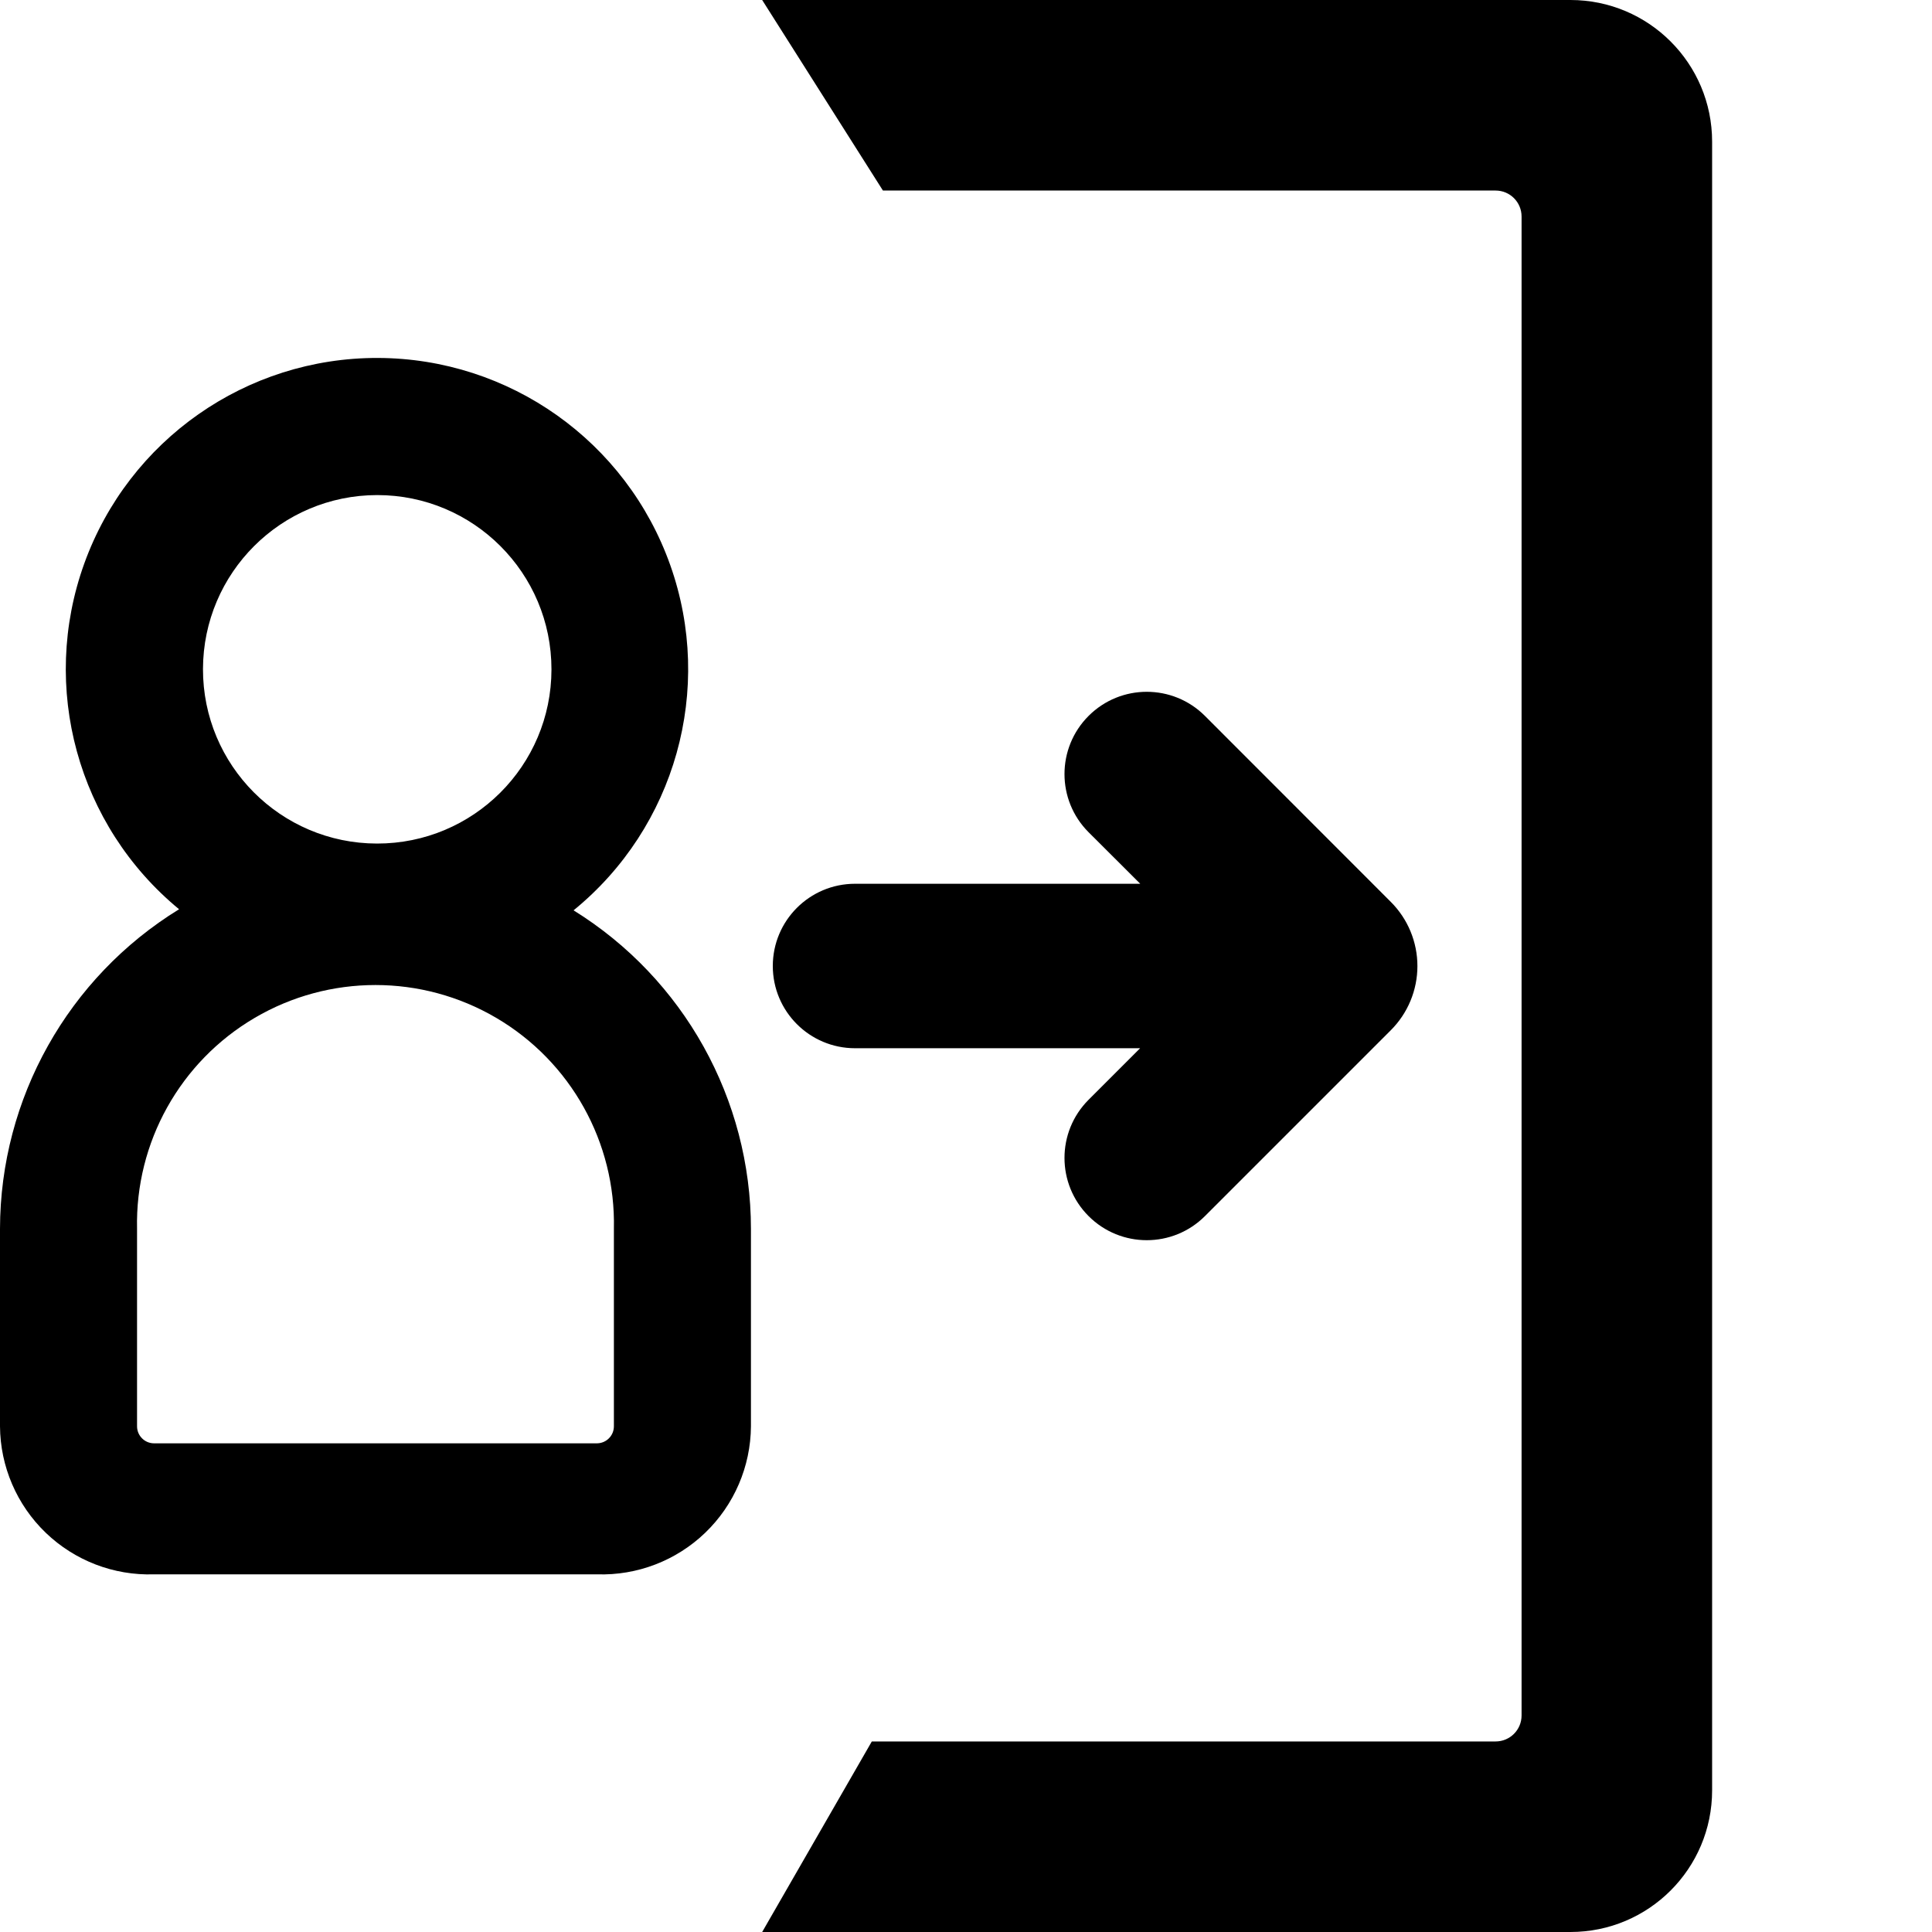
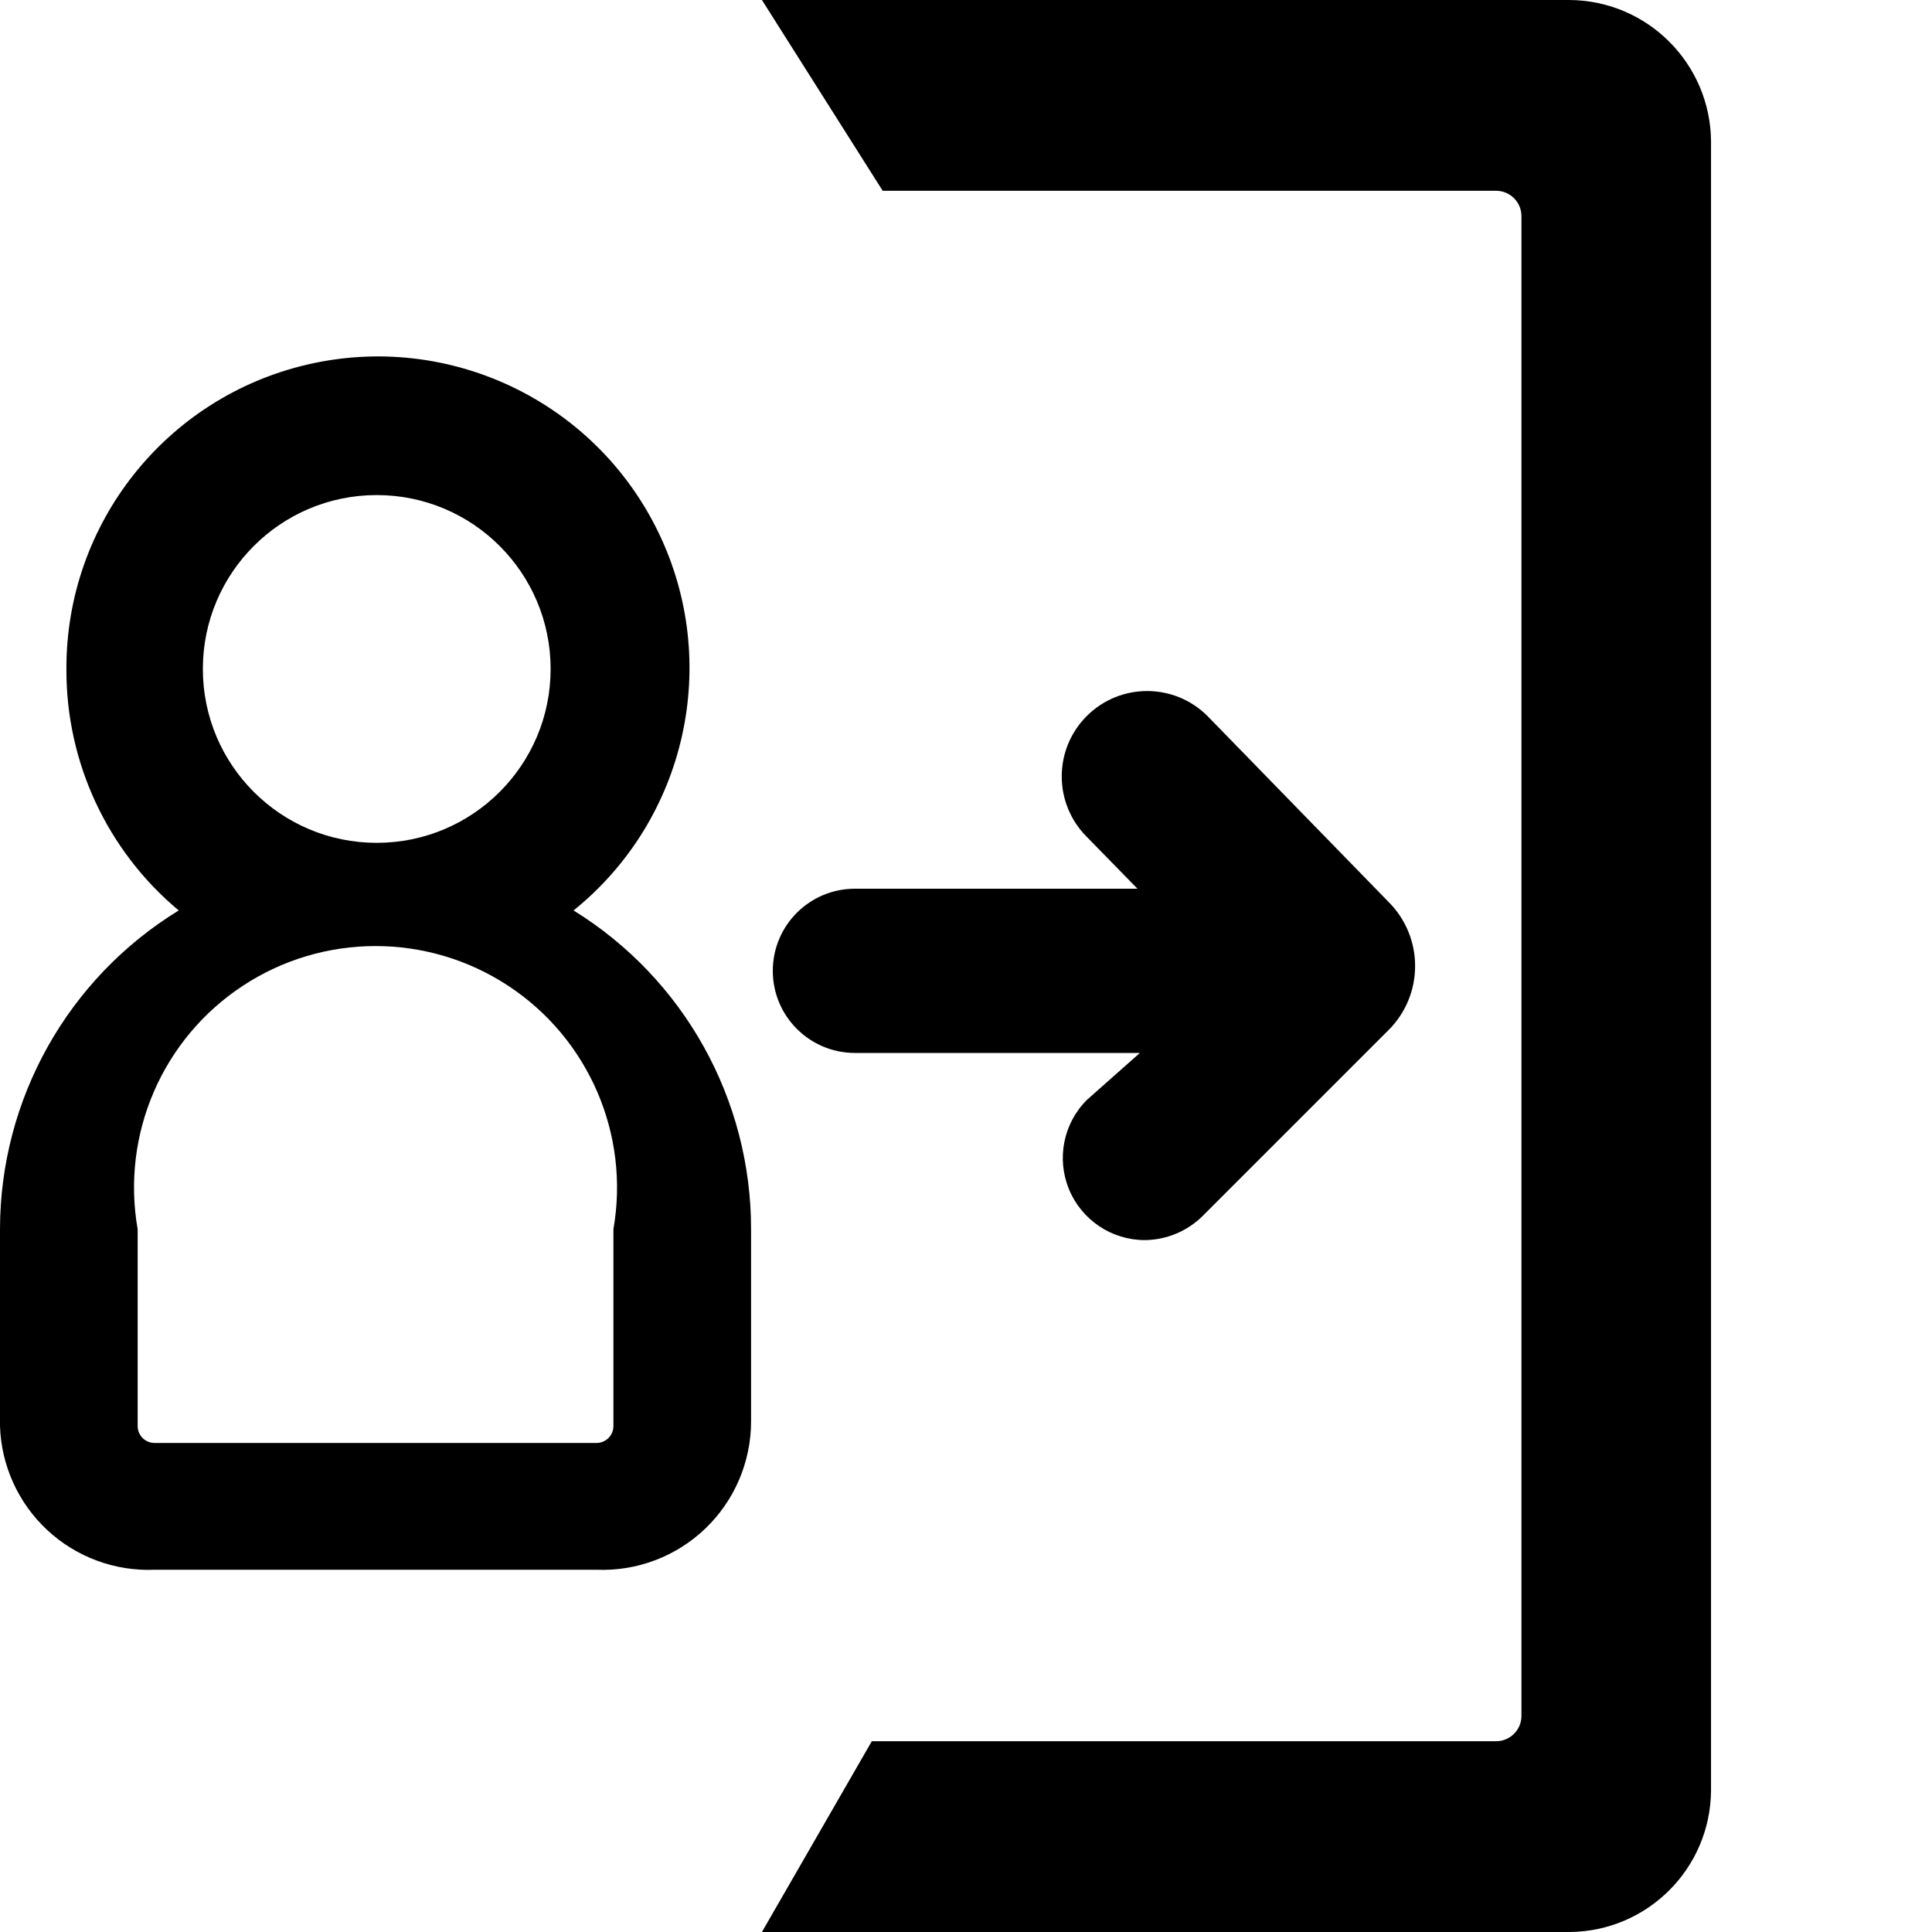
<svg xmlns="http://www.w3.org/2000/svg" viewBox="0 0 16 16">
  <g id="Layer_1" data-name="Layer 1">
-     <path d="M7.22,14.422h5.166a.215.215,0,0,0,.215-.215V1.793a.215.215,0,0,0-.215-.215H7.312L6.312,0h6.694a1.173,1.173,0,0,1,1.173,1.173V14.827A1.173,1.173,0,0,1,13.006,16H6.312Z" fill-rule="evenodd" />
-     <path d="M9.979,5.929a.681.681,0,0,0-.964.963l.428.427H7.081a.681.681,0,1,0,0,1.362H9.442l-.427.427a.681.681,0,1,0,.964.963l1.539-1.539a.751.751,0,0,0,0-1.063Z" />
-     <path d="M4.75,7.539v0a2.577,2.577,0,1,0-3.267-.009A3.113,3.113,0,0,0,0,10.177v1.635a1.235,1.235,0,0,0,1.275,1.226H4.944a1.235,1.235,0,0,0,1.275-1.226V10.177A3.106,3.106,0,0,0,4.75,7.539ZM3.124,4.1A1.443,1.443,0,1,1,1.681,5.54,1.444,1.444,0,0,1,3.124,4.1ZM3.11,11.953H1.275a.141.141,0,0,1-.14-.141V10.177a1.975,1.975,0,1,1,3.949,0v1.635a.141.141,0,0,1-.14.141H3.11Z" />
+     <path d="M7.22,14.42h5.17a.21.21,0,0,0,.21-.21V1.79a.21.21,0,0,0-.21-.21H7.31L6.31,0H13a1.18,1.18,0,0,1,1.17,1.17V14.83A1.18,1.18,0,0,1,13,16H6.31Z" fill-rule="evenodd" />
+     <path d="M10,5.93a.68.68,0,0,0-1,1l.42.43H7.08a.68.68,0,0,0,0,1.36H9.44L9,9.11a.68.68,0,0,0,.48,1.16.69.69,0,0,0,.48-.2l1.54-1.54a.75.75,0,0,0,0-1.06Z" />
+     <path d="M4.75,7.54h0a2.58,2.58,0,1,0-4.2-2,2.59,2.59,0,0,0,.93,2A3.1,3.1,0,0,0,0,10.18v1.63A1.23,1.23,0,0,0,1.28,13H4.94a1.23,1.23,0,0,0,1.28-1.23V10.18A3.1,3.1,0,0,0,4.75,7.54ZM3.12,4.1A1.44,1.44,0,1,1,1.68,5.54,1.44,1.44,0,0,1,3.12,4.1Zm0,7.85H1.28a.14.14,0,0,1-.14-.14V10.18a2,2,0,1,1,3.94,0v1.63a.14.14,0,0,1-.14.14H3.11Z" />
  </g>
</svg>
